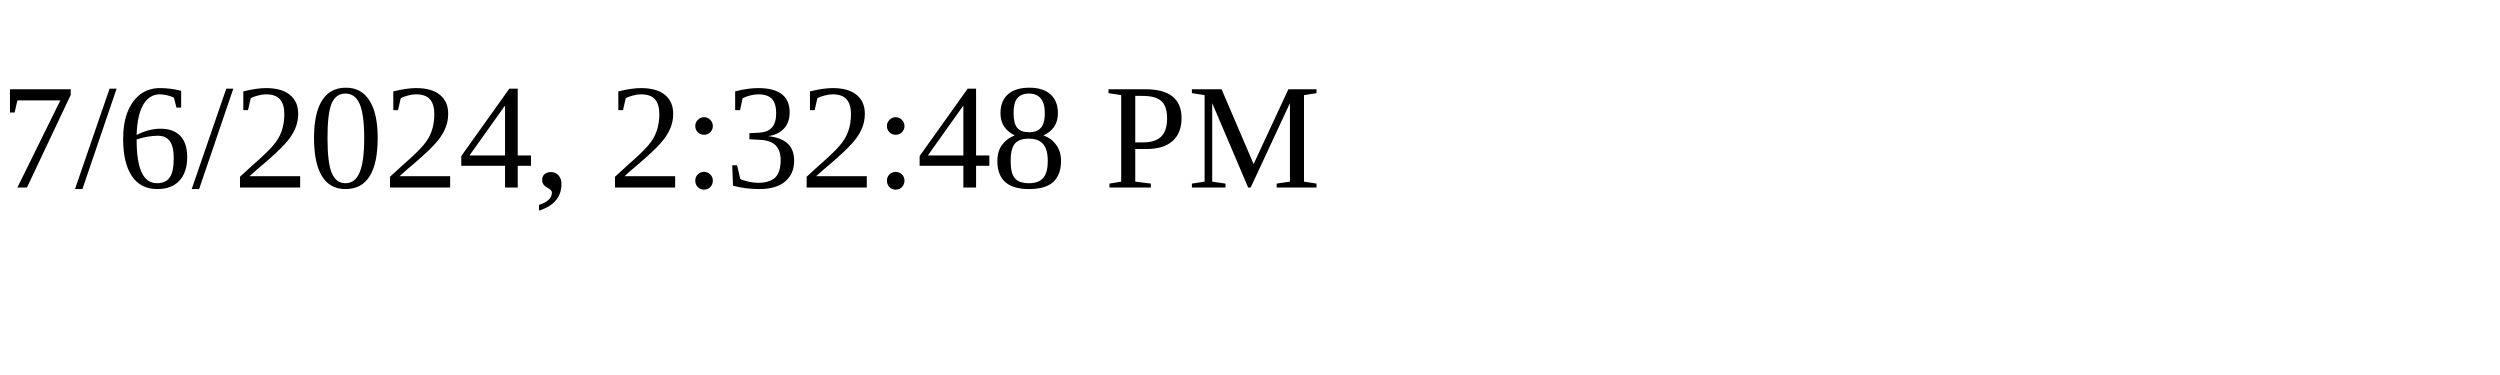
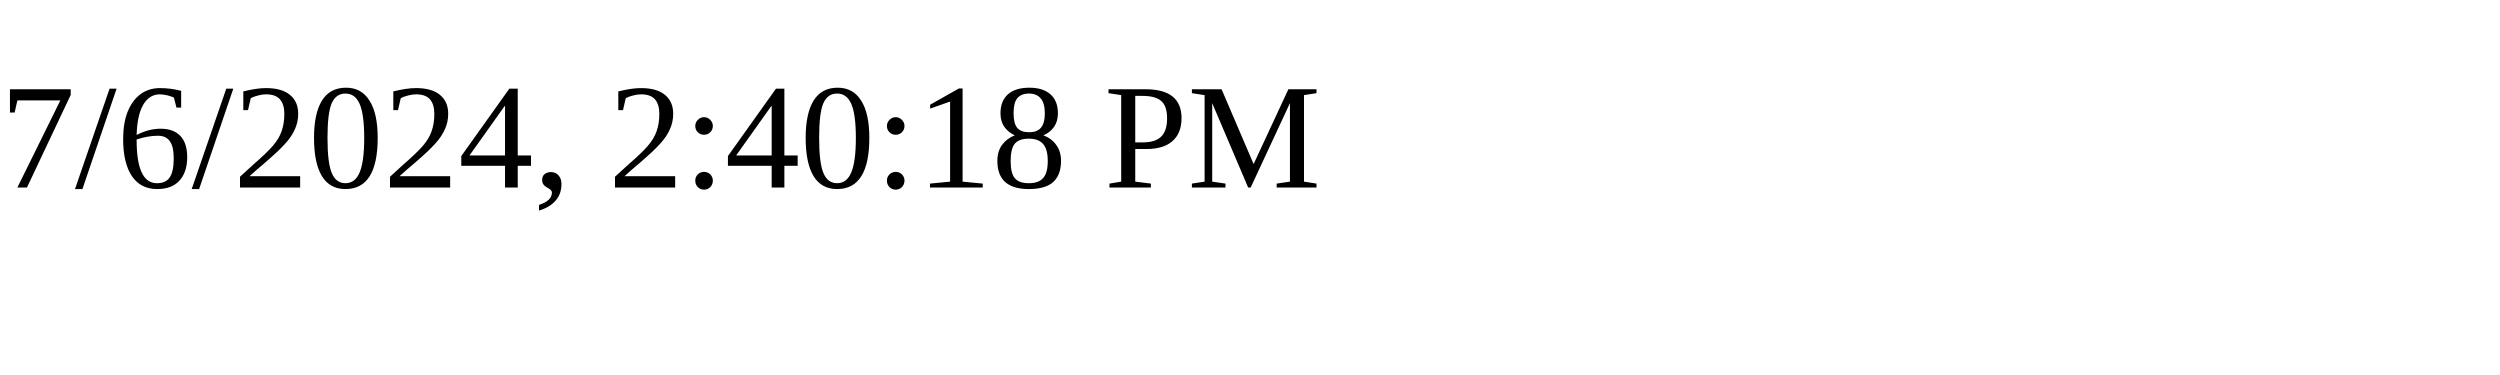
<svg xmlns="http://www.w3.org/2000/svg" height="30" width="200">
-   <text x="0" y="15">7/6/2024, 2:32:48 PM</text>
+   <text x="0" y="15">7/6/2024, 2:40:18 PM</text>
</svg>
